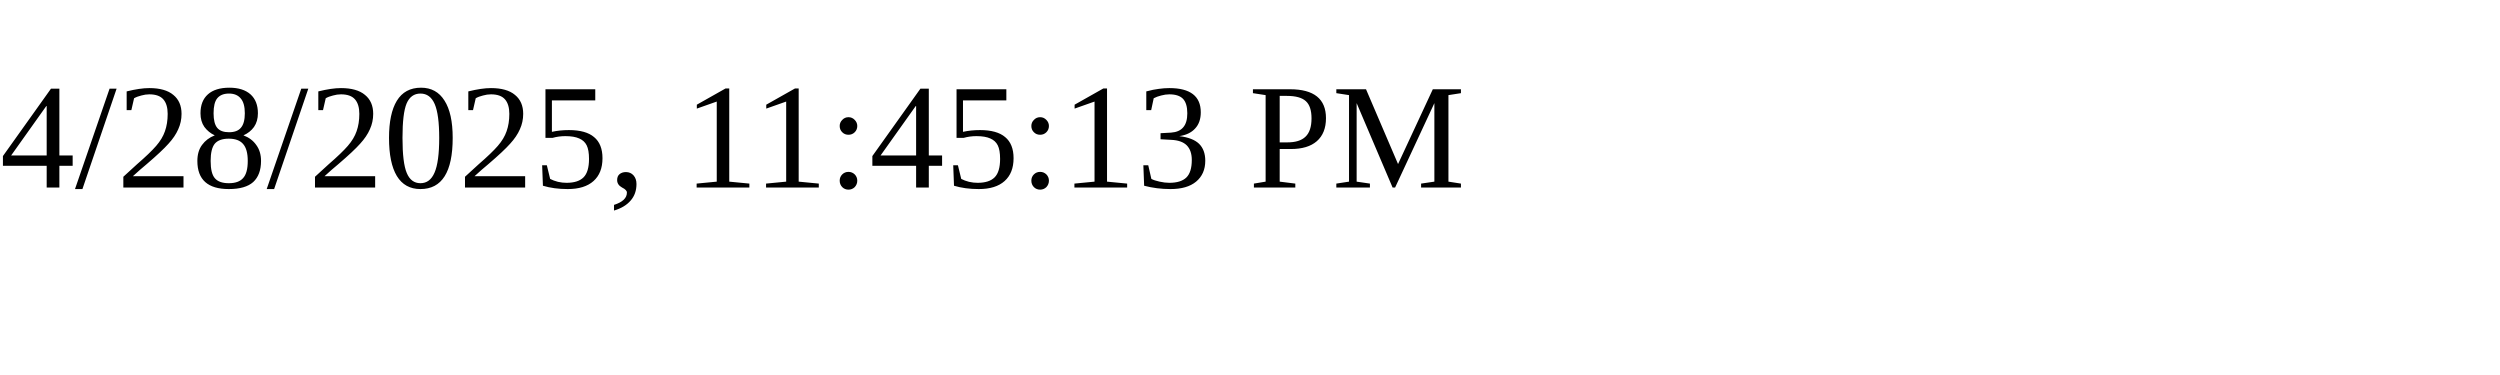
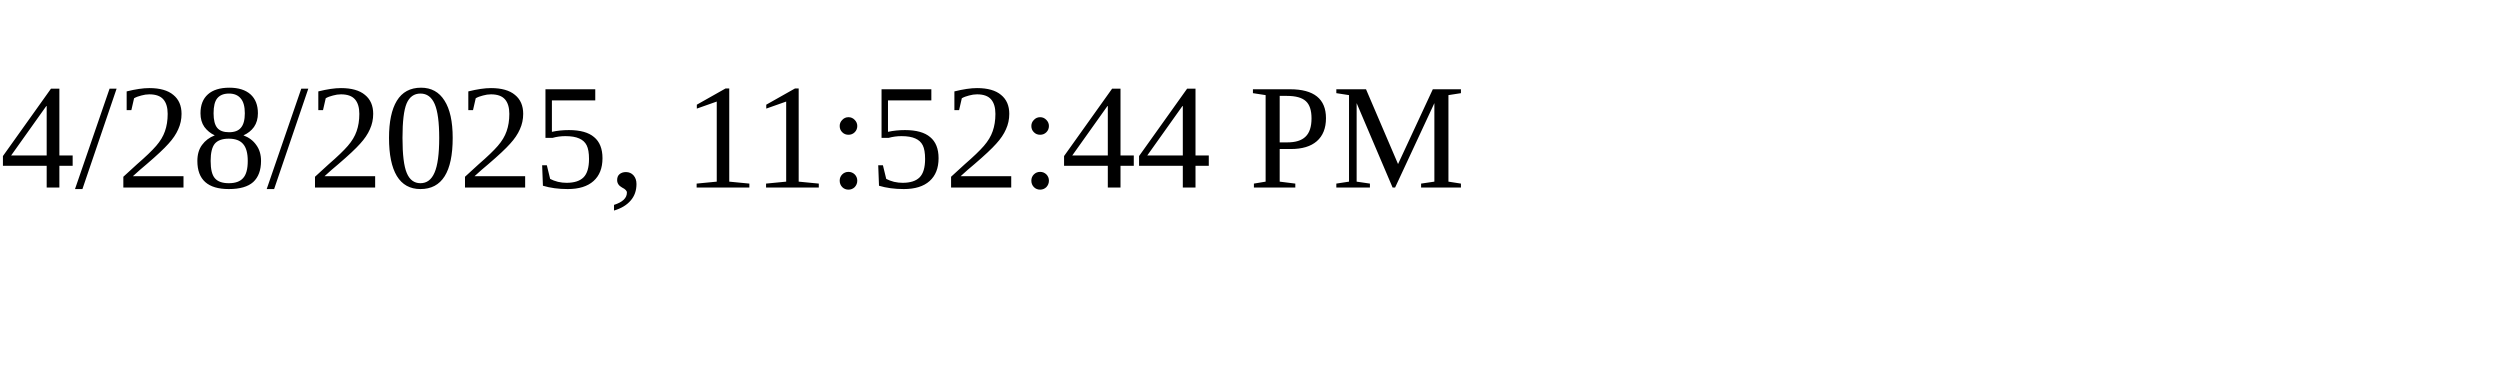
<svg xmlns="http://www.w3.org/2000/svg" height="30" width="200">
-   <text x="0" y="15">4/28/2025, 11:45:13 PM</text>
+   <text x="0" y="15">4/28/2025, 11:52:44 PM</text>
</svg>
